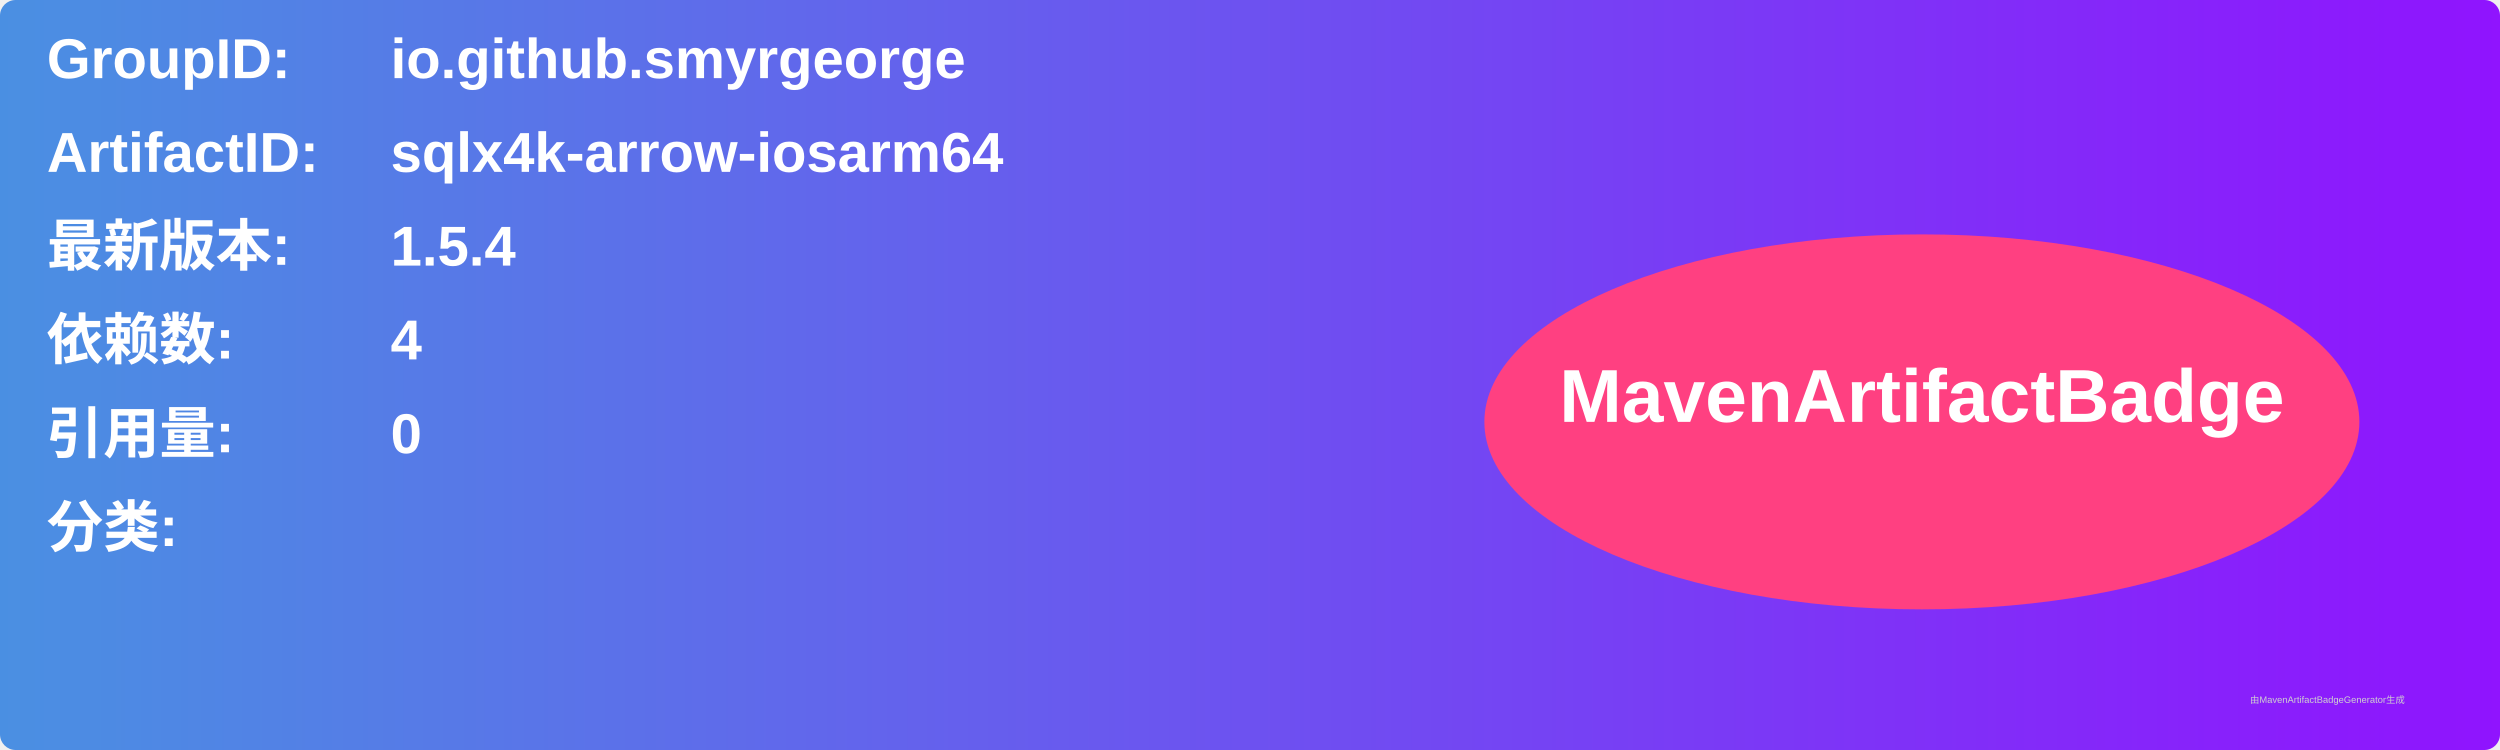
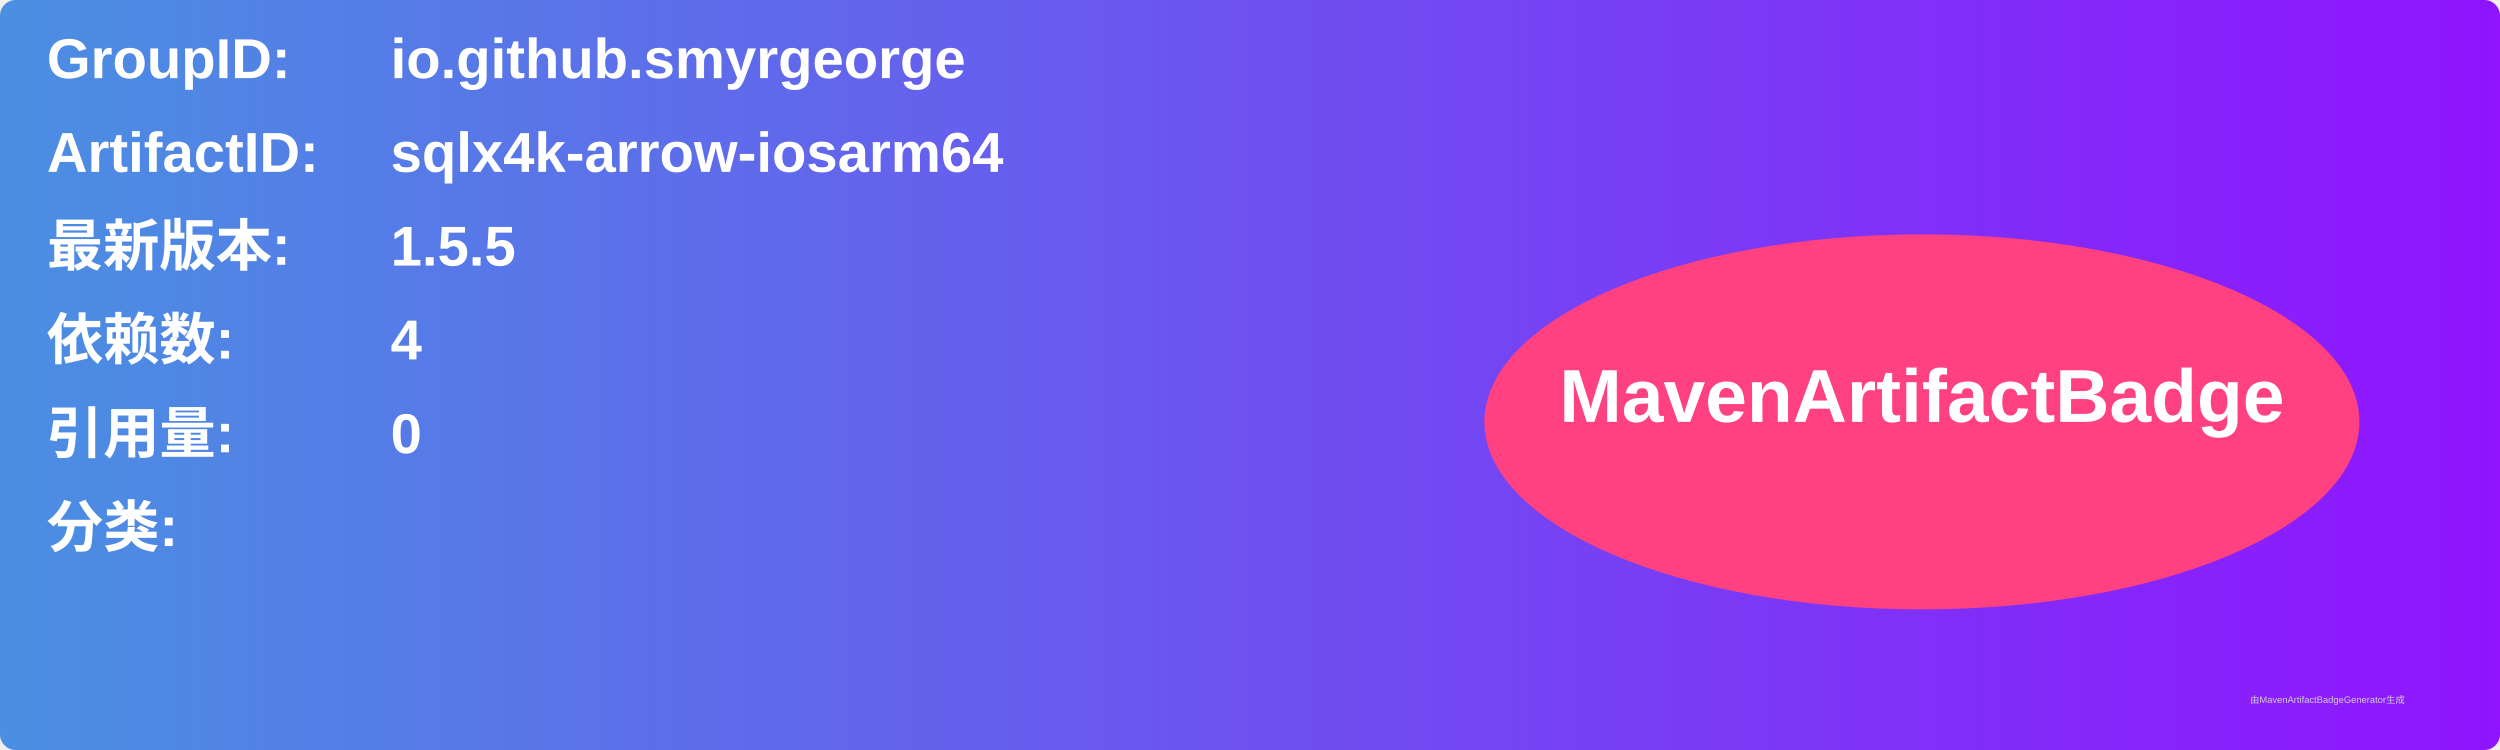
<svg xmlns="http://www.w3.org/2000/svg" width="800" height="240" viewBox="0 0 800 240">
  <linearGradient id="grad" x1="0%" y1="0%" x2="100%" y2="0%">
    <stop offset="0%" stop-color="#4a90e2" />
    <stop offset="100%" stop-color="#9013fe" />
  </linearGradient>
  <rect width="100%" height="100%" rx="5" ry="5" fill="url(#grad)" />
  <g transform="translate(15, 15)">
    <text x="0" y="10" font-family="Arial" font-size="18" fill="white" font-weight="bold" width="260">GroupID:</text>
    <text x="110" y="10" font-family="Arial" font-size="18" fill="white" font-weight="bold" width="460">io.github.smyrgeorge</text>
    <text x="0" y="40" font-family="Arial" font-size="18" fill="white" font-weight="bold" width="260">ArtifactID:</text>
    <text x="110" y="40" font-family="Arial" font-size="18" fill="white" font-weight="bold" width="460">sqlx4k-arrow-iosarm64</text>
    <text x="0" y="70" font-family="Arial" font-size="18" fill="white" font-weight="bold">最新版本:</text>
    <text x="110" y="70" font-family="Arial" font-size="18" fill="white" font-weight="bold">
-       <tspan font-weight="bold">1.5.4</tspan>
+       <tspan font-weight="bold">1.5.5</tspan>
    </text>
    <text x="0" y="100" font-family="Arial" font-size="18" fill="white" font-weight="bold">依赖数: </text>
    <text x="110" y="100" font-family="Arial" font-size="18" fill="white">
      <tspan font-weight="bold">4</tspan>
    </text>
    <text x="0" y="130" font-family="Arial" font-size="18" fill="white" font-weight="bold">引用量: </text>
    <text x="110" y="130" font-family="Arial" font-size="18" fill="white">
      <tspan font-weight="bold">0</tspan>
    </text>
    <text x="0" y="160" font-family="Arial" font-size="18" fill="white" font-weight="bold">分类:</text>
    <text x="10" y="190" font-family="Arial" font-size="10" fill="white">
      <tspan font-weight="bold" />
    </text>
    <ellipse cx="600" cy="120" rx="140" ry="60" fill="#ff4081" />
    <text x="600" y="120" text-anchor="middle" font-family="Arial" font-size="24" fill="white" font-weight="bold">MavenArtifactBadge</text>
  </g>
  <text x="720" y="225" font-family="Arial" font-size="3" fill="#d0d0d0">由MavenArtifactBadgeGenerator生成</text>
</svg>
